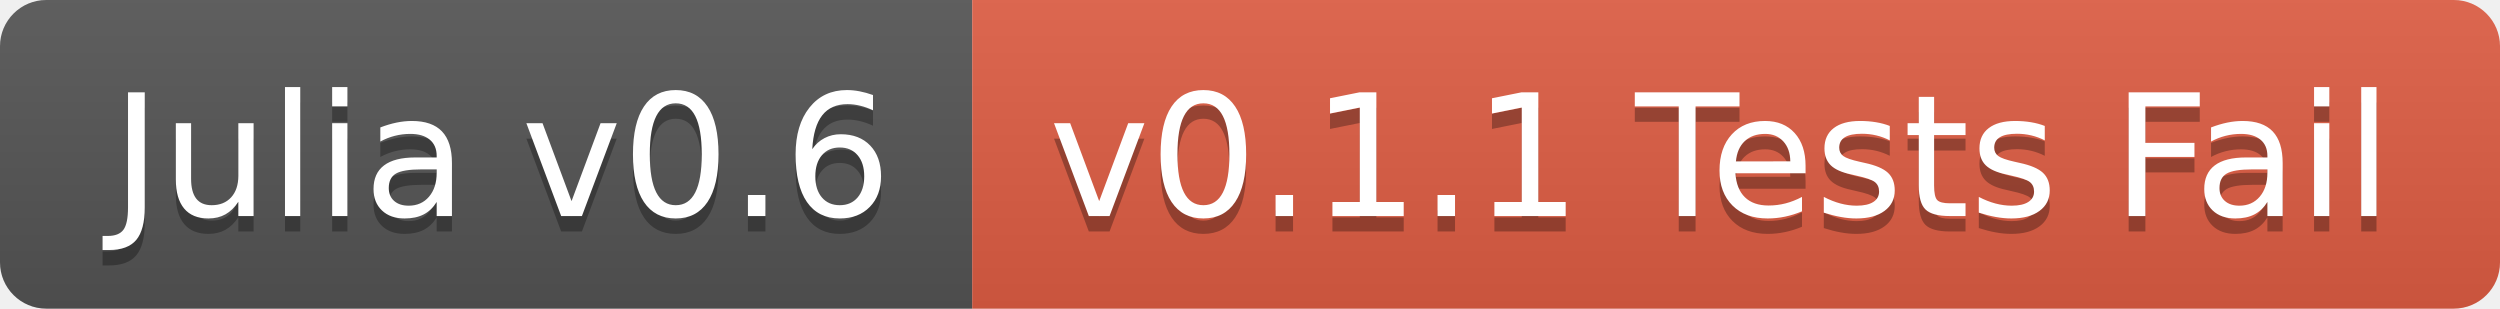
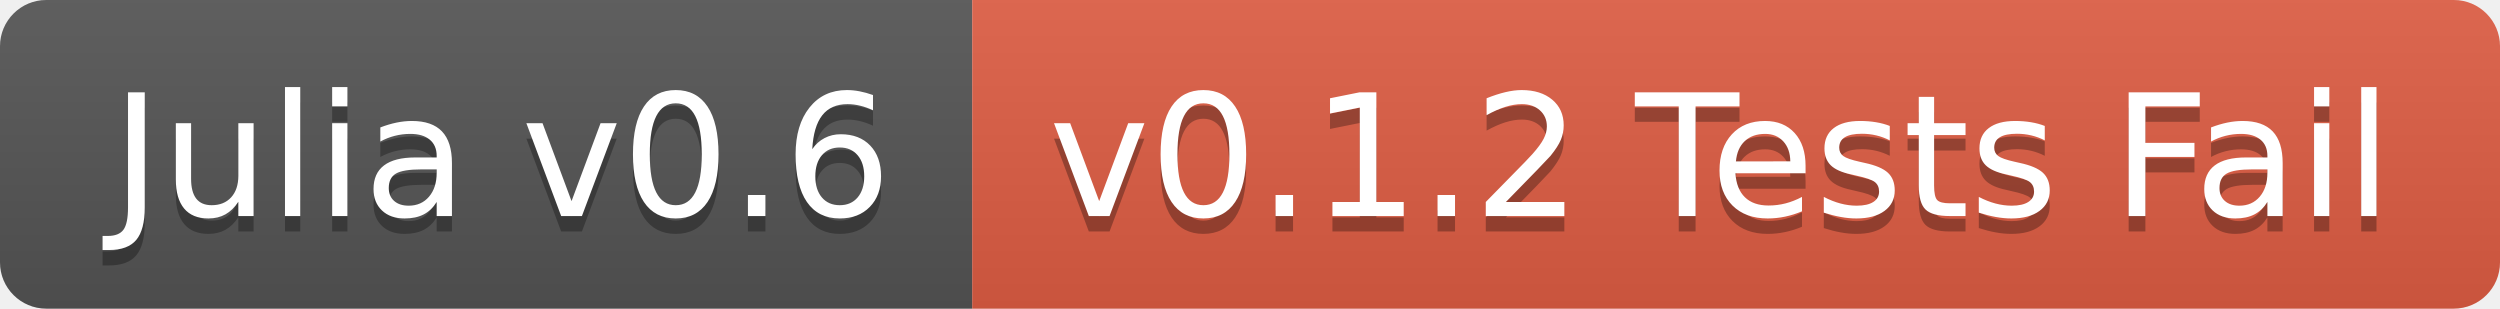
<svg xmlns="http://www.w3.org/2000/svg" width="162" height="20">
  <linearGradient id="b" x2="0" y2="100%">
    <stop offset="0" stop-color="#bbb" stop-opacity=".1" />
    <stop offset="1" stop-opacity=".1" />
  </linearGradient>
  <clipPath id="a">
    <rect width="162" height="20" rx="3" fill="#fff" />
  </clipPath>
  <g clip-path="url(#a)">
    <path fill="#555" d="M0 0h63v20H0z" />
    <path fill="#e05d44" d="M63 0h99v20H63z" />
    <path fill="url(#b)" d="M0 0h162v20H0z" />
  </g>
  <g fill="#fff" text-anchor="middle" font-family="DejaVu Sans,Verdana,Geneva,sans-serif" font-size="110">
    <text x="325" y="150" fill="#010101" fill-opacity=".3" transform="scale(.1)" textLength="530">Julia v0.6</text>
    <text x="325" y="140" transform="scale(.1)" textLength="530">Julia v0.6</text>
-     <text x="1115" y="150" fill="#010101" fill-opacity=".3" transform="scale(.1)" textLength="890">v0.1.1 Tests Fail</text>
-     <text x="1115" y="140" transform="scale(.1)" textLength="890">v0.1.1 Tests Fail</text>
+     <text x="1115" y="150" fill="#010101" fill-opacity=".3" transform="scale(.1)" textLength="890">v0.1.2 Tests Fail</text>
+     <text x="1115" y="140" transform="scale(.1)" textLength="890">v0.1.2 Tests Fail</text>
  </g>
</svg>
